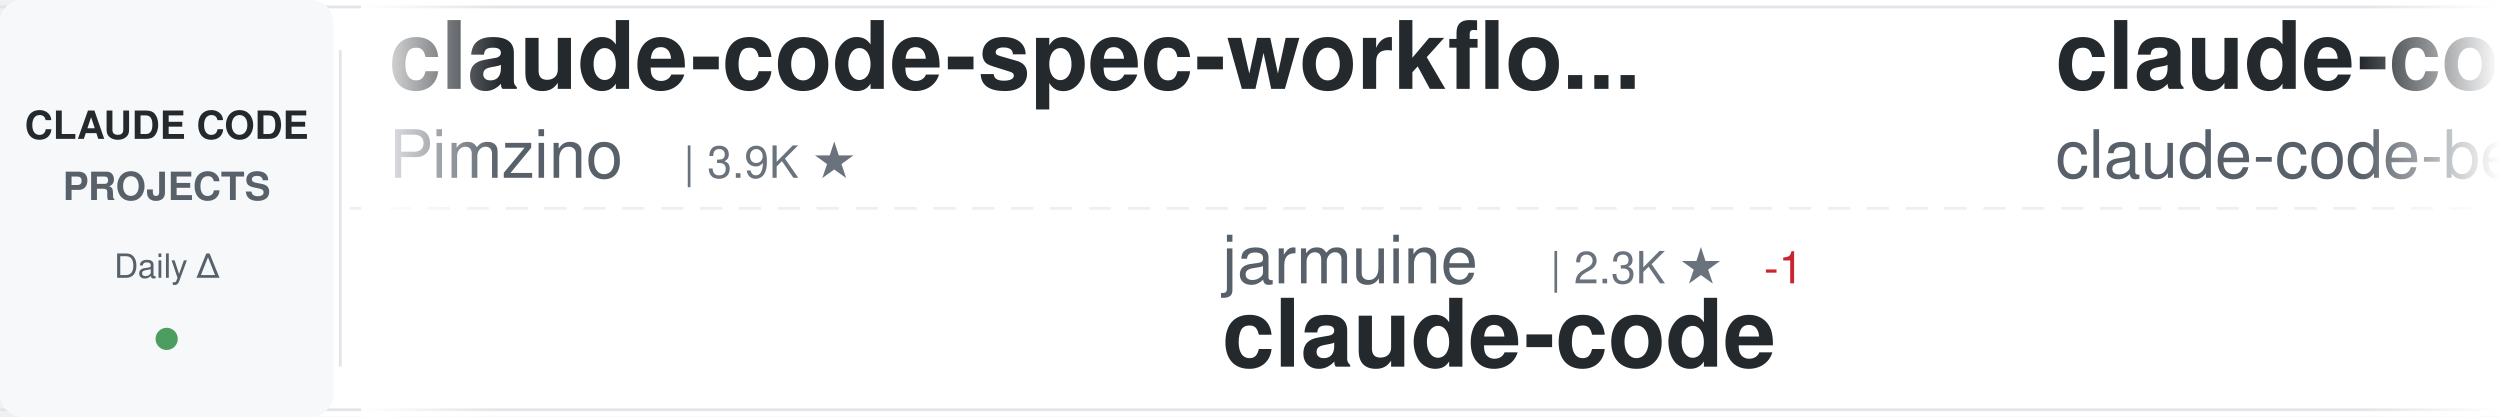
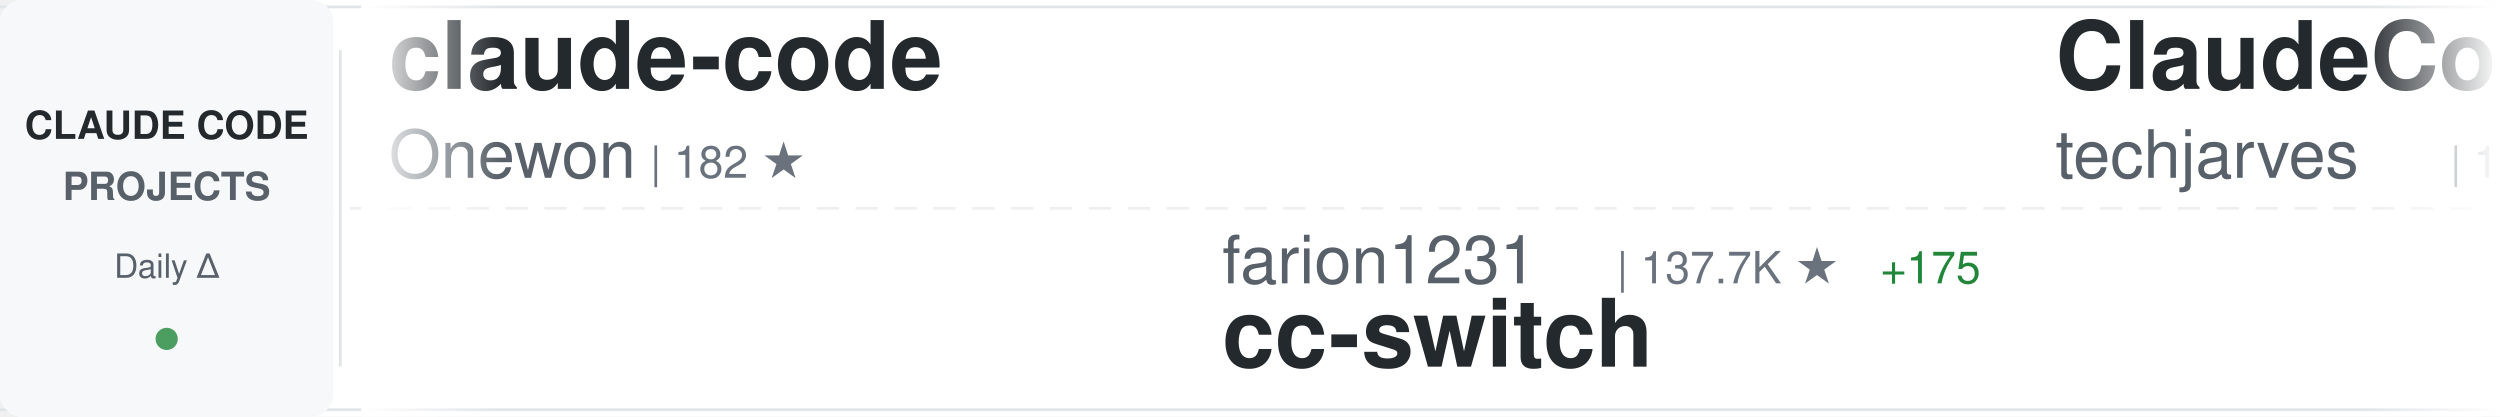
<svg xmlns="http://www.w3.org/2000/svg" width="900" height="150">
  <defs>
    <linearGradient id="awesomeLeftFade" x1="0%" y1="0%" x2="100%" y2="0%">
      <stop offset="0%" style="stop-color:#ffffff;stop-opacity:1" />
      <stop offset="100%" style="stop-color:#ffffff;stop-opacity:0" />
    </linearGradient>
    <linearGradient id="awesomeRightFade" x1="0%" y1="0%" x2="100%" y2="0%">
      <stop offset="0%" style="stop-color:#ffffff;stop-opacity:0" />
      <stop offset="100%" style="stop-color:#ffffff;stop-opacity:1" />
    </linearGradient>
  </defs>
  <rect width="900" height="150" fill="#ffffff" rx="8" />
  <rect x="0" y="2" width="900" height="1" fill="#e1e4e8" />
  <rect x="0" y="147" width="900" height="1" fill="#e1e4e8" />
  <line x1="0" y1="75" x2="900" y2="75" stroke="#e1e4e8" stroke-width="1" stroke-dasharray="8 6" opacity="0.6" />
  <rect x="0" y="0" width="120" height="150" fill="#f6f8fa" rx="8" />
  <text x="60" y="50" font-family="-apple-system, BlinkMacSystemFont, 'Segoe UI', Helvetica, Arial, sans-serif" font-size="14" font-weight="600" fill="#24292e" text-anchor="middle">CLAUDE CODE</text>
  <text x="60" y="72" font-family="-apple-system, BlinkMacSystemFont, 'Segoe UI', Helvetica, Arial, sans-serif" font-size="14" font-weight="600" fill="#586069" text-anchor="middle">PROJECTS</text>
  <text x="60" y="100" font-family="-apple-system, BlinkMacSystemFont, 'Segoe UI', Helvetica, Arial, sans-serif" font-size="12" font-weight="500" fill="#586069" text-anchor="middle">Daily Δ</text>
  <circle cx="60" cy="122" r="4" fill="#22863a" opacity="0.8" />
  <rect x="122" y="18" width="1" height="114" fill="#e1e4e8" />
  <clipPath id="awesomeTickerClip">
    <rect x="130" y="0" width="770" height="150" />
  </clipPath>
  <g clip-path="url(#awesomeTickerClip)">
    <g id="awesomeTickerItems">
      <animateTransform attributeName="transform" attributeType="XML" type="translate" from="0 0" to="-3000 0" dur="54s" repeatCount="indefinite" />
      <g transform="translate(0, 0)">
-         <text x="140" y="32" font-family="-apple-system, BlinkMacSystemFont, 'Segoe UI', Helvetica, Arial, sans-serif" font-size="34" font-weight="600" fill="#24292e">claude-code-spec-workflo...</text>
-         <text x="140" y="64" font-family="-apple-system, BlinkMacSystemFont, 'Segoe UI', Helvetica, Arial, sans-serif" font-size="24" font-weight="400" fill="#586069">Pimzino</text>
-         <text x="246" y="64" font-family="-apple-system, BlinkMacSystemFont, 'Segoe UI', Helvetica, Arial, sans-serif" font-size="16" font-weight="500" fill="#6a737d">| 3.9K ★</text>
+         <text x="140" y="32" font-family="-apple-system, BlinkMacSystemFont, 'Segoe UI', Helvetica, Arial, sans-serif" font-size="34" font-weight="600" fill="#24292e">claude-code</text>
+         <text x="140" y="64" font-family="-apple-system, BlinkMacSystemFont, 'Segoe UI', Helvetica, Arial, sans-serif" font-size="24" font-weight="400" fill="#586069">Onewon</text>
+         <text x="234" y="64" font-family="-apple-system, BlinkMacSystemFont, 'Segoe UI', Helvetica, Arial, sans-serif" font-size="16" font-weight="500" fill="#6a737d">| 182 ★</text>
      </g>
      <g transform="translate(300, 0)">
-         <text x="140" y="102" font-family="-apple-system, BlinkMacSystemFont, 'Segoe UI', Helvetica, Arial, sans-serif" font-size="24" font-weight="400" fill="#586069">jarmuine</text>
-         <text x="258" y="102" font-family="-apple-system, BlinkMacSystemFont, 'Segoe UI', Helvetica, Arial, sans-serif" font-size="16" font-weight="500" fill="#6a737d">| 2.3K ★</text>
-         <text x="335" y="102" font-family="-apple-system, BlinkMacSystemFont, 'Segoe UI', Helvetica, Arial, sans-serif" font-size="16" font-weight="500" fill="#cb2431"> -1</text>
-         <text x="140" y="132" font-family="-apple-system, BlinkMacSystemFont, 'Segoe UI', Helvetica, Arial, sans-serif" font-size="34" font-weight="600" fill="#24292e">claude-code</text>
+         <text x="140" y="102" font-family="-apple-system, BlinkMacSystemFont, 'Segoe UI', Helvetica, Arial, sans-serif" font-size="24" font-weight="400" fill="#586069">farion1231</text>
+         <text x="282" y="102" font-family="-apple-system, BlinkMacSystemFont, 'Segoe UI', Helvetica, Arial, sans-serif" font-size="16" font-weight="500" fill="#6a737d">| 137.7K ★</text>
+         <text x="377" y="102" font-family="-apple-system, BlinkMacSystemFont, 'Segoe UI', Helvetica, Arial, sans-serif" font-size="16" font-weight="500" fill="#22863a"> +175</text>
+         <text x="140" y="132" font-family="-apple-system, BlinkMacSystemFont, 'Segoe UI', Helvetica, Arial, sans-serif" font-size="34" font-weight="600" fill="#24292e">cc-switch</text>
      </g>
      <g transform="translate(600, 0)">
-         <text x="140" y="32" font-family="-apple-system, BlinkMacSystemFont, 'Segoe UI', Helvetica, Arial, sans-serif" font-size="34" font-weight="600" fill="#24292e">claude-code</text>
-         <text x="140" y="64" font-family="-apple-system, BlinkMacSystemFont, 'Segoe UI', Helvetica, Arial, sans-serif" font-size="24" font-weight="400" fill="#586069">claude-code-best</text>
-         <text x="354" y="64" font-family="-apple-system, BlinkMacSystemFont, 'Segoe UI', Helvetica, Arial, sans-serif" font-size="16" font-weight="500" fill="#6a737d">| 22.8K ★</text>
-         <text x="440" y="64" font-family="-apple-system, BlinkMacSystemFont, 'Segoe UI', Helvetica, Arial, sans-serif" font-size="16" font-weight="500" fill="#22863a"> +1</text>
+         <text x="140" y="32" font-family="-apple-system, BlinkMacSystemFont, 'Segoe UI', Helvetica, Arial, sans-serif" font-size="34" font-weight="600" fill="#24292e">ClaudeCode-Portable</text>
+         <text x="140" y="64" font-family="-apple-system, BlinkMacSystemFont, 'Segoe UI', Helvetica, Arial, sans-serif" font-size="24" font-weight="400" fill="#586069">techjarves</text>
+         <text x="282" y="64" font-family="-apple-system, BlinkMacSystemFont, 'Segoe UI', Helvetica, Arial, sans-serif" font-size="16" font-weight="500" fill="#6a737d">| 1.5K ★</text>
+         <text x="359" y="64" font-family="-apple-system, BlinkMacSystemFont, 'Segoe UI', Helvetica, Arial, sans-serif" font-size="16" font-weight="500" fill="#22863a"> +1</text>
      </g>
      <g transform="translate(900, 0)">
-         <text x="140" y="102" font-family="-apple-system, BlinkMacSystemFont, 'Segoe UI', Helvetica, Arial, sans-serif" font-size="24" font-weight="400" fill="#586069">SeemSeam</text>
-         <text x="258" y="102" font-family="-apple-system, BlinkMacSystemFont, 'Segoe UI', Helvetica, Arial, sans-serif" font-size="16" font-weight="500" fill="#6a737d">| 3.5K ★</text>
-         <text x="140" y="132" font-family="-apple-system, BlinkMacSystemFont, 'Segoe UI', Helvetica, Arial, sans-serif" font-size="34" font-weight="600" fill="#24292e">claude_codex_bridge</text>
+         <text x="140" y="102" font-family="-apple-system, BlinkMacSystemFont, 'Segoe UI', Helvetica, Arial, sans-serif" font-size="24" font-weight="400" fill="#586069">fazxes</text>
+         <text x="234" y="102" font-family="-apple-system, BlinkMacSystemFont, 'Segoe UI', Helvetica, Arial, sans-serif" font-size="16" font-weight="500" fill="#6a737d">| 242 ★</text>
+         <text x="140" y="132" font-family="-apple-system, BlinkMacSystemFont, 'Segoe UI', Helvetica, Arial, sans-serif" font-size="34" font-weight="600" fill="#24292e">Claude-code</text>
      </g>
      <g transform="translate(1200, 0)">
-         <text x="140" y="32" font-family="-apple-system, BlinkMacSystemFont, 'Segoe UI', Helvetica, Arial, sans-serif" font-size="34" font-weight="600" fill="#24292e">claude-code-best-practic...</text>
-         <text x="140" y="64" font-family="-apple-system, BlinkMacSystemFont, 'Segoe UI', Helvetica, Arial, sans-serif" font-size="24" font-weight="400" fill="#586069">shanraisshan</text>
-         <text x="306" y="64" font-family="-apple-system, BlinkMacSystemFont, 'Segoe UI', Helvetica, Arial, sans-serif" font-size="16" font-weight="500" fill="#6a737d">| 66.5K ★</text>
-         <text x="392" y="64" font-family="-apple-system, BlinkMacSystemFont, 'Segoe UI', Helvetica, Arial, sans-serif" font-size="16" font-weight="500" fill="#22863a"> +13</text>
+         <text x="140" y="32" font-family="-apple-system, BlinkMacSystemFont, 'Segoe UI', Helvetica, Arial, sans-serif" font-size="34" font-weight="600" fill="#24292e">Claude-Code-Usage-Monito...</text>
+         <text x="140" y="64" font-family="-apple-system, BlinkMacSystemFont, 'Segoe UI', Helvetica, Arial, sans-serif" font-size="24" font-weight="400" fill="#586069">Maciek-roboblog</text>
+         <text x="342" y="64" font-family="-apple-system, BlinkMacSystemFont, 'Segoe UI', Helvetica, Arial, sans-serif" font-size="16" font-weight="500" fill="#6a737d">| 8.7K ★</text>
+         <text x="419" y="64" font-family="-apple-system, BlinkMacSystemFont, 'Segoe UI', Helvetica, Arial, sans-serif" font-size="16" font-weight="500" fill="#22863a"> +1</text>
      </g>
      <g transform="translate(1500, 0)">
-         <text x="140" y="102" font-family="-apple-system, BlinkMacSystemFont, 'Segoe UI', Helvetica, Arial, sans-serif" font-size="24" font-weight="400" fill="#586069">anthropics</text>
-         <text x="282" y="102" font-family="-apple-system, BlinkMacSystemFont, 'Segoe UI', Helvetica, Arial, sans-serif" font-size="16" font-weight="500" fill="#6a737d">| 148.3K ★</text>
-         <text x="377" y="102" font-family="-apple-system, BlinkMacSystemFont, 'Segoe UI', Helvetica, Arial, sans-serif" font-size="16" font-weight="500" fill="#22863a"> +25</text>
-         <text x="140" y="132" font-family="-apple-system, BlinkMacSystemFont, 'Segoe UI', Helvetica, Arial, sans-serif" font-size="34" font-weight="600" fill="#24292e">claude-code</text>
+         <text x="140" y="102" font-family="-apple-system, BlinkMacSystemFont, 'Segoe UI', Helvetica, Arial, sans-serif" font-size="24" font-weight="400" fill="#586069">ccplugins</text>
+         <text x="270" y="102" font-family="-apple-system, BlinkMacSystemFont, 'Segoe UI', Helvetica, Arial, sans-serif" font-size="16" font-weight="500" fill="#6a737d">| 954 ★</text>
+         <text x="140" y="132" font-family="-apple-system, BlinkMacSystemFont, 'Segoe UI', Helvetica, Arial, sans-serif" font-size="34" font-weight="600" fill="#24292e">awesome-claude-code-plug...</text>
      </g>
      <g transform="translate(1800, 0)">
-         <text x="140" y="32" font-family="-apple-system, BlinkMacSystemFont, 'Segoe UI', Helvetica, Arial, sans-serif" font-size="34" font-weight="600" fill="#24292e">claude-code-ultimate-gui...</text>
-         <text x="140" y="64" font-family="-apple-system, BlinkMacSystemFont, 'Segoe UI', Helvetica, Arial, sans-serif" font-size="24" font-weight="400" fill="#586069">FlorianBruniaux</text>
-         <text x="342" y="64" font-family="-apple-system, BlinkMacSystemFont, 'Segoe UI', Helvetica, Arial, sans-serif" font-size="16" font-weight="500" fill="#6a737d">| 6.0K ★</text>
-         <text x="419" y="64" font-family="-apple-system, BlinkMacSystemFont, 'Segoe UI', Helvetica, Arial, sans-serif" font-size="16" font-weight="500" fill="#22863a"> +2</text>
+         <text x="140" y="32" font-family="-apple-system, BlinkMacSystemFont, 'Segoe UI', Helvetica, Arial, sans-serif" font-size="34" font-weight="600" fill="#24292e">claude-code-tudou</text>
+         <text x="140" y="64" font-family="-apple-system, BlinkMacSystemFont, 'Segoe UI', Helvetica, Arial, sans-serif" font-size="24" font-weight="400" fill="#586069">AICoderTudou</text>
+         <text x="306" y="64" font-family="-apple-system, BlinkMacSystemFont, 'Segoe UI', Helvetica, Arial, sans-serif" font-size="16" font-weight="500" fill="#6a737d">| 494 ★</text>
      </g>
      <g transform="translate(2100, 0)">
-         <text x="140" y="102" font-family="-apple-system, BlinkMacSystemFont, 'Segoe UI', Helvetica, Arial, sans-serif" font-size="24" font-weight="400" fill="#586069">lorryjovens-hub</text>
-         <text x="342" y="102" font-family="-apple-system, BlinkMacSystemFont, 'Segoe UI', Helvetica, Arial, sans-serif" font-size="16" font-weight="500" fill="#6a737d">| 1.7K ★</text>
-         <text x="140" y="132" font-family="-apple-system, BlinkMacSystemFont, 'Segoe UI', Helvetica, Arial, sans-serif" font-size="34" font-weight="600" fill="#24292e">claude-code-rust</text>
+         <text x="140" y="102" font-family="-apple-system, BlinkMacSystemFont, 'Segoe UI', Helvetica, Arial, sans-serif" font-size="24" font-weight="400" fill="#586069">Pimzino</text>
+         <text x="246" y="102" font-family="-apple-system, BlinkMacSystemFont, 'Segoe UI', Helvetica, Arial, sans-serif" font-size="16" font-weight="500" fill="#6a737d">| 3.9K ★</text>
+         <text x="140" y="132" font-family="-apple-system, BlinkMacSystemFont, 'Segoe UI', Helvetica, Arial, sans-serif" font-size="34" font-weight="600" fill="#24292e">claude-code-spec-workflo...</text>
      </g>
      <g transform="translate(2400, 0)">
-         <text x="140" y="32" font-family="-apple-system, BlinkMacSystemFont, 'Segoe UI', Helvetica, Arial, sans-serif" font-size="34" font-weight="600" fill="#24292e">claude_code_src</text>
-         <text x="140" y="64" font-family="-apple-system, BlinkMacSystemFont, 'Segoe UI', Helvetica, Arial, sans-serif" font-size="24" font-weight="400" fill="#586069">ponponon</text>
-         <text x="258" y="64" font-family="-apple-system, BlinkMacSystemFont, 'Segoe UI', Helvetica, Arial, sans-serif" font-size="16" font-weight="500" fill="#6a737d">| 2.3K ★</text>
+         <text x="140" y="32" font-family="-apple-system, BlinkMacSystemFont, 'Segoe UI', Helvetica, Arial, sans-serif" font-size="34" font-weight="600" fill="#24292e">claude-code</text>
+         <text x="140" y="64" font-family="-apple-system, BlinkMacSystemFont, 'Segoe UI', Helvetica, Arial, sans-serif" font-size="24" font-weight="400" fill="#586069">isboyjc</text>
+         <text x="246" y="64" font-family="-apple-system, BlinkMacSystemFont, 'Segoe UI', Helvetica, Arial, sans-serif" font-size="16" font-weight="500" fill="#6a737d">| 162 ★</text>
      </g>
      <g transform="translate(2700, 0)">
-         <text x="140" y="102" font-family="-apple-system, BlinkMacSystemFont, 'Segoe UI', Helvetica, Arial, sans-serif" font-size="24" font-weight="400" fill="#586069">ghuntley</text>
-         <text x="258" y="102" font-family="-apple-system, BlinkMacSystemFont, 'Segoe UI', Helvetica, Arial, sans-serif" font-size="16" font-weight="500" fill="#6a737d">| 992 ★</text>
-         <text x="140" y="132" font-family="-apple-system, BlinkMacSystemFont, 'Segoe UI', Helvetica, Arial, sans-serif" font-size="34" font-weight="600" fill="#24292e">claude-code-source-code-...</text>
+         <text x="140" y="102" font-family="-apple-system, BlinkMacSystemFont, 'Segoe UI', Helvetica, Arial, sans-serif" font-size="24" font-weight="400" fill="#586069">anthropics</text>
+         <text x="282" y="102" font-family="-apple-system, BlinkMacSystemFont, 'Segoe UI', Helvetica, Arial, sans-serif" font-size="16" font-weight="500" fill="#6a737d">| 6.3K ★</text>
+         <text x="140" y="132" font-family="-apple-system, BlinkMacSystemFont, 'Segoe UI', Helvetica, Arial, sans-serif" font-size="34" font-weight="600" fill="#24292e">claude-code-security-rev...</text>
      </g>
      <g transform="translate(3000, 0)">
-         <text x="140" y="32" font-family="-apple-system, BlinkMacSystemFont, 'Segoe UI', Helvetica, Arial, sans-serif" font-size="34" font-weight="600" fill="#24292e">claude-code-spec-workflo...</text>
-         <text x="140" y="64" font-family="-apple-system, BlinkMacSystemFont, 'Segoe UI', Helvetica, Arial, sans-serif" font-size="24" font-weight="400" fill="#586069">Pimzino</text>
-         <text x="246" y="64" font-family="-apple-system, BlinkMacSystemFont, 'Segoe UI', Helvetica, Arial, sans-serif" font-size="16" font-weight="500" fill="#6a737d">| 3.9K ★</text>
+         <text x="140" y="32" font-family="-apple-system, BlinkMacSystemFont, 'Segoe UI', Helvetica, Arial, sans-serif" font-size="34" font-weight="600" fill="#24292e">claude-code</text>
+         <text x="140" y="64" font-family="-apple-system, BlinkMacSystemFont, 'Segoe UI', Helvetica, Arial, sans-serif" font-size="24" font-weight="400" fill="#586069">Onewon</text>
+         <text x="234" y="64" font-family="-apple-system, BlinkMacSystemFont, 'Segoe UI', Helvetica, Arial, sans-serif" font-size="16" font-weight="500" fill="#6a737d">| 182 ★</text>
      </g>
      <g transform="translate(3300, 0)">
-         <text x="140" y="102" font-family="-apple-system, BlinkMacSystemFont, 'Segoe UI', Helvetica, Arial, sans-serif" font-size="24" font-weight="400" fill="#586069">jarmuine</text>
-         <text x="258" y="102" font-family="-apple-system, BlinkMacSystemFont, 'Segoe UI', Helvetica, Arial, sans-serif" font-size="16" font-weight="500" fill="#6a737d">| 2.3K ★</text>
-         <text x="335" y="102" font-family="-apple-system, BlinkMacSystemFont, 'Segoe UI', Helvetica, Arial, sans-serif" font-size="16" font-weight="500" fill="#cb2431"> -1</text>
-         <text x="140" y="132" font-family="-apple-system, BlinkMacSystemFont, 'Segoe UI', Helvetica, Arial, sans-serif" font-size="34" font-weight="600" fill="#24292e">claude-code</text>
+         <text x="140" y="102" font-family="-apple-system, BlinkMacSystemFont, 'Segoe UI', Helvetica, Arial, sans-serif" font-size="24" font-weight="400" fill="#586069">farion1231</text>
+         <text x="282" y="102" font-family="-apple-system, BlinkMacSystemFont, 'Segoe UI', Helvetica, Arial, sans-serif" font-size="16" font-weight="500" fill="#6a737d">| 137.7K ★</text>
+         <text x="377" y="102" font-family="-apple-system, BlinkMacSystemFont, 'Segoe UI', Helvetica, Arial, sans-serif" font-size="16" font-weight="500" fill="#22863a"> +175</text>
+         <text x="140" y="132" font-family="-apple-system, BlinkMacSystemFont, 'Segoe UI', Helvetica, Arial, sans-serif" font-size="34" font-weight="600" fill="#24292e">cc-switch</text>
      </g>
      <g transform="translate(3600, 0)">
-         <text x="140" y="32" font-family="-apple-system, BlinkMacSystemFont, 'Segoe UI', Helvetica, Arial, sans-serif" font-size="34" font-weight="600" fill="#24292e">claude-code</text>
-         <text x="140" y="64" font-family="-apple-system, BlinkMacSystemFont, 'Segoe UI', Helvetica, Arial, sans-serif" font-size="24" font-weight="400" fill="#586069">claude-code-best</text>
-         <text x="354" y="64" font-family="-apple-system, BlinkMacSystemFont, 'Segoe UI', Helvetica, Arial, sans-serif" font-size="16" font-weight="500" fill="#6a737d">| 22.8K ★</text>
-         <text x="440" y="64" font-family="-apple-system, BlinkMacSystemFont, 'Segoe UI', Helvetica, Arial, sans-serif" font-size="16" font-weight="500" fill="#22863a"> +1</text>
+         <text x="140" y="32" font-family="-apple-system, BlinkMacSystemFont, 'Segoe UI', Helvetica, Arial, sans-serif" font-size="34" font-weight="600" fill="#24292e">ClaudeCode-Portable</text>
+         <text x="140" y="64" font-family="-apple-system, BlinkMacSystemFont, 'Segoe UI', Helvetica, Arial, sans-serif" font-size="24" font-weight="400" fill="#586069">techjarves</text>
+         <text x="282" y="64" font-family="-apple-system, BlinkMacSystemFont, 'Segoe UI', Helvetica, Arial, sans-serif" font-size="16" font-weight="500" fill="#6a737d">| 1.5K ★</text>
+         <text x="359" y="64" font-family="-apple-system, BlinkMacSystemFont, 'Segoe UI', Helvetica, Arial, sans-serif" font-size="16" font-weight="500" fill="#22863a"> +1</text>
      </g>
      <g transform="translate(3900, 0)">
-         <text x="140" y="102" font-family="-apple-system, BlinkMacSystemFont, 'Segoe UI', Helvetica, Arial, sans-serif" font-size="24" font-weight="400" fill="#586069">SeemSeam</text>
-         <text x="258" y="102" font-family="-apple-system, BlinkMacSystemFont, 'Segoe UI', Helvetica, Arial, sans-serif" font-size="16" font-weight="500" fill="#6a737d">| 3.5K ★</text>
-         <text x="140" y="132" font-family="-apple-system, BlinkMacSystemFont, 'Segoe UI', Helvetica, Arial, sans-serif" font-size="34" font-weight="600" fill="#24292e">claude_codex_bridge</text>
+         <text x="140" y="102" font-family="-apple-system, BlinkMacSystemFont, 'Segoe UI', Helvetica, Arial, sans-serif" font-size="24" font-weight="400" fill="#586069">fazxes</text>
+         <text x="234" y="102" font-family="-apple-system, BlinkMacSystemFont, 'Segoe UI', Helvetica, Arial, sans-serif" font-size="16" font-weight="500" fill="#6a737d">| 242 ★</text>
+         <text x="140" y="132" font-family="-apple-system, BlinkMacSystemFont, 'Segoe UI', Helvetica, Arial, sans-serif" font-size="34" font-weight="600" fill="#24292e">Claude-code</text>
      </g>
    </g>
  </g>
  <rect x="130" y="0" width="50" height="150" fill="url(#awesomeLeftFade)" />
  <rect x="850" y="0" width="50" height="150" fill="url(#awesomeRightFade)" />
</svg>
